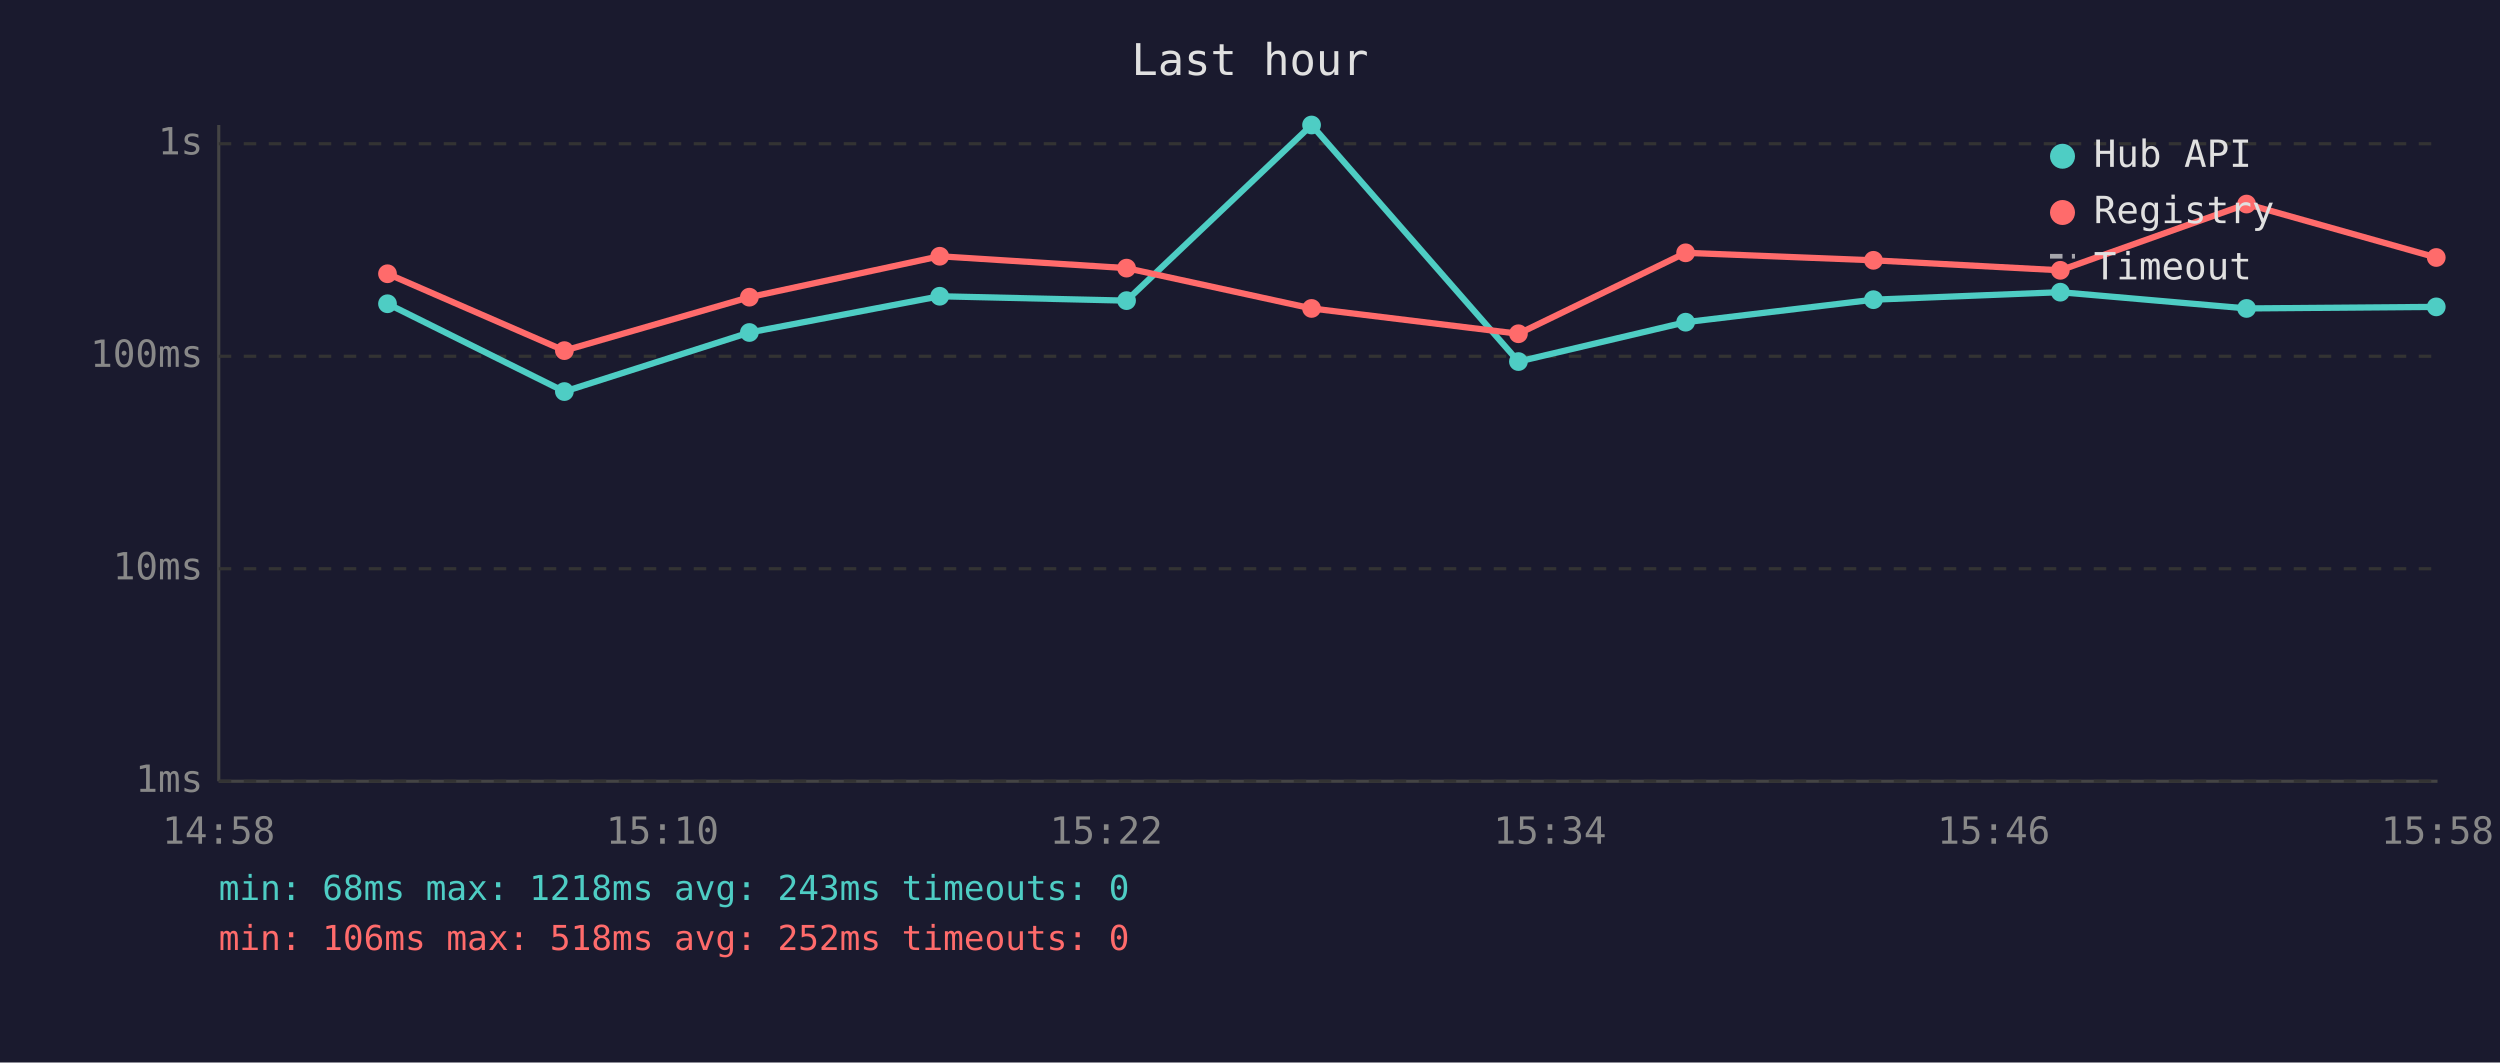
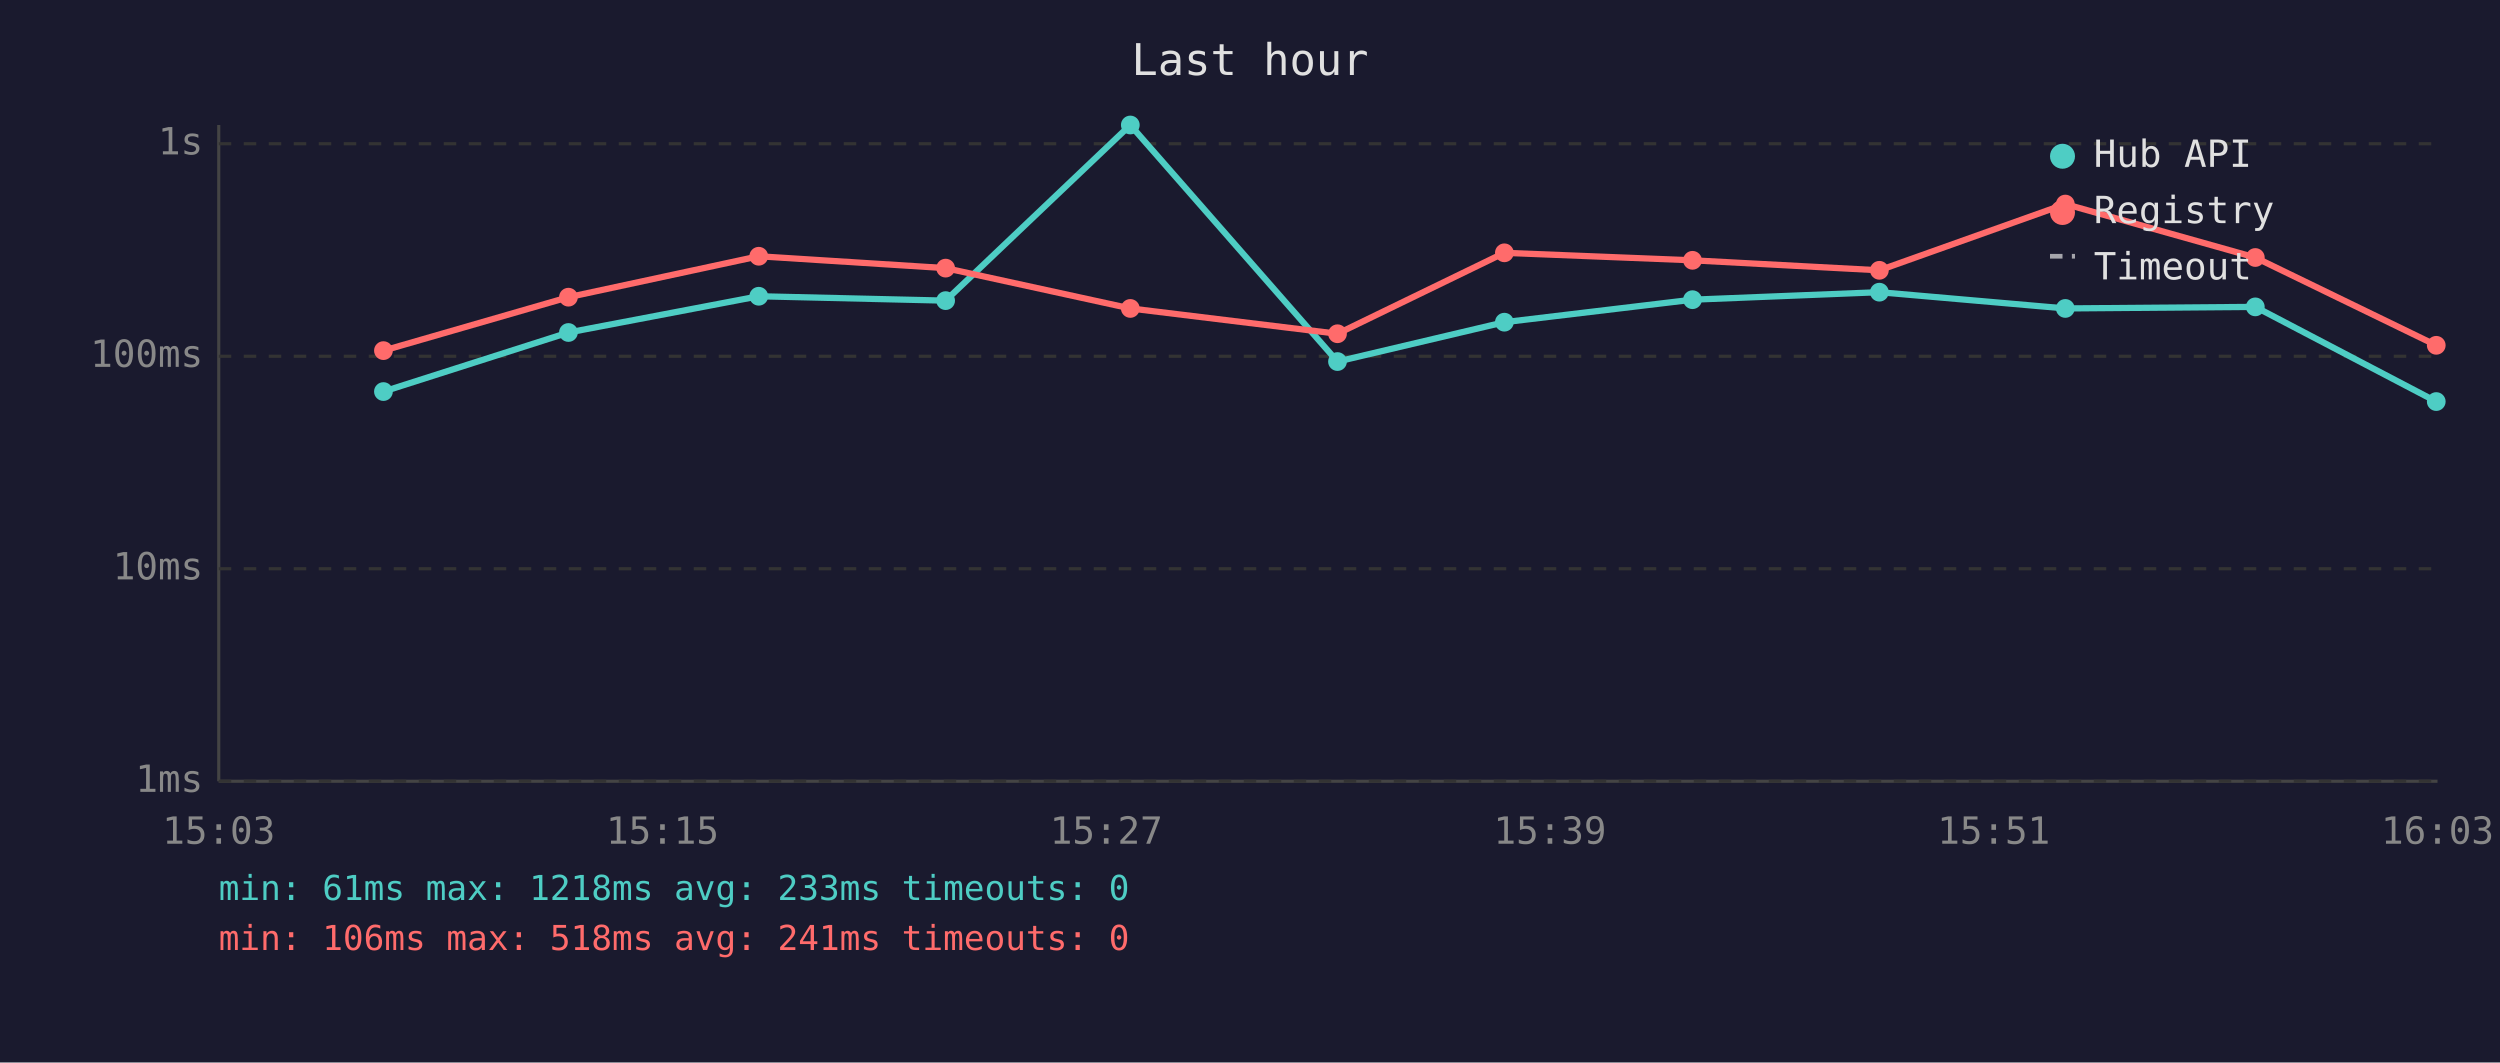
<svg xmlns="http://www.w3.org/2000/svg" viewBox="0 0 800 340" font-family="monospace" font-size="12">
  <rect width="800" height="340" fill="#1a1a2e" />
  <text x="400" y="24" fill="#e0e0e0" font-size="14" text-anchor="middle">Last hour</text>
  <line x1="70" y1="40" x2="70" y2="250" stroke="#444" stroke-width="1" />
  <line x1="70" y1="250" x2="780" y2="250" stroke="#444" stroke-width="1" />
  <line x1="70" y1="250" x2="780" y2="250" stroke="#333" stroke-width="1" stroke-dasharray="4" />
  <text x="65" y="250" fill="#888" text-anchor="end" dominant-baseline="middle">1ms</text>
  <line x1="70" y1="182" x2="780" y2="182" stroke="#333" stroke-width="1" stroke-dasharray="4" />
  <text x="65" y="182" fill="#888" text-anchor="end" dominant-baseline="middle">10ms</text>
  <line x1="70" y1="114" x2="780" y2="114" stroke="#333" stroke-width="1" stroke-dasharray="4" />
  <text x="65" y="114" fill="#888" text-anchor="end" dominant-baseline="middle">100ms</text>
  <line x1="70" y1="46" x2="780" y2="46" stroke="#333" stroke-width="1" stroke-dasharray="4" />
  <text x="65" y="46" fill="#888" text-anchor="end" dominant-baseline="middle">1s</text>
-   <text x="70" y="270" fill="#888" text-anchor="middle">14:58</text>
-   <text x="212" y="270" fill="#888" text-anchor="middle">15:10</text>
-   <text x="354" y="270" fill="#888" text-anchor="middle">15:22</text>
-   <text x="496" y="270" fill="#888" text-anchor="middle">15:34</text>
-   <text x="638" y="270" fill="#888" text-anchor="middle">15:46</text>
-   <text x="780" y="270" fill="#888" text-anchor="middle">15:58</text>
-   <polyline points="124.0,97.2 180.6,125.3 239.8,106.4 300.7,94.8 360.5,96.2 419.7,40.0 485.9,115.7 539.4,103.1 599.5,95.9 659.3,93.5 718.9,98.7 779.6,98.2" fill="none" stroke="#4ecdc4" stroke-width="2" opacity="1" />
-   <circle cx="124.0" cy="97.2" r="3" fill="#4ecdc4" />
-   <circle cx="180.6" cy="125.3" r="3" fill="#4ecdc4" />
-   <circle cx="239.8" cy="106.4" r="3" fill="#4ecdc4" />
-   <circle cx="300.7" cy="94.8" r="3" fill="#4ecdc4" />
-   <circle cx="360.5" cy="96.2" r="3" fill="#4ecdc4" />
-   <circle cx="419.7" cy="40.0" r="3" fill="#4ecdc4" />
-   <circle cx="485.9" cy="115.7" r="3" fill="#4ecdc4" />
-   <circle cx="539.4" cy="103.1" r="3" fill="#4ecdc4" />
-   <circle cx="599.5" cy="95.9" r="3" fill="#4ecdc4" />
-   <circle cx="659.3" cy="93.5" r="3" fill="#4ecdc4" />
-   <circle cx="718.9" cy="98.7" r="3" fill="#4ecdc4" />
-   <circle cx="779.6" cy="98.2" r="3" fill="#4ecdc4" />
-   <polyline points="124.0,87.6 180.6,112.2 239.8,95.1 300.7,82.0 360.5,85.8 419.7,98.7 485.9,106.8 539.4,80.9 599.5,83.3 659.3,86.5 718.9,65.3 779.6,82.4" fill="none" stroke="#ff6b6b" stroke-width="2" opacity="1" />
-   <circle cx="124.0" cy="87.6" r="3" fill="#ff6b6b" />
-   <circle cx="180.6" cy="112.2" r="3" fill="#ff6b6b" />
-   <circle cx="239.8" cy="95.1" r="3" fill="#ff6b6b" />
-   <circle cx="300.7" cy="82.0" r="3" fill="#ff6b6b" />
-   <circle cx="360.5" cy="85.8" r="3" fill="#ff6b6b" />
-   <circle cx="419.7" cy="98.7" r="3" fill="#ff6b6b" />
-   <circle cx="485.9" cy="106.8" r="3" fill="#ff6b6b" />
-   <circle cx="539.4" cy="80.9" r="3" fill="#ff6b6b" />
-   <circle cx="599.5" cy="83.3" r="3" fill="#ff6b6b" />
-   <circle cx="659.3" cy="86.5" r="3" fill="#ff6b6b" />
-   <circle cx="718.9" cy="65.3" r="3" fill="#ff6b6b" />
-   <circle cx="779.6" cy="82.4" r="3" fill="#ff6b6b" />
+   <text x="70" y="270" fill="#888" text-anchor="middle">15:03</text>
+   <text x="212" y="270" fill="#888" text-anchor="middle">15:15</text>
+   <text x="354" y="270" fill="#888" text-anchor="middle">15:27</text>
+   <text x="496" y="270" fill="#888" text-anchor="middle">15:39</text>
+   <text x="638" y="270" fill="#888" text-anchor="middle">15:51</text>
+   <text x="780" y="270" fill="#888" text-anchor="middle">16:03</text>
+   <polyline points="122.7,125.3 181.9,106.4 242.8,94.8 302.6,96.2 361.7,40.0 428.0,115.7 481.4,103.1 541.6,95.9 601.4,93.5 660.9,98.7 721.7,98.2 779.6,128.5" fill="none" stroke="#4ecdc4" stroke-width="2" opacity="1" />
+   <circle cx="122.7" cy="125.3" r="3" fill="#4ecdc4" />
+   <circle cx="181.9" cy="106.4" r="3" fill="#4ecdc4" />
+   <circle cx="242.8" cy="94.8" r="3" fill="#4ecdc4" />
+   <circle cx="302.6" cy="96.2" r="3" fill="#4ecdc4" />
+   <circle cx="361.7" cy="40.0" r="3" fill="#4ecdc4" />
+   <circle cx="428.0" cy="115.7" r="3" fill="#4ecdc4" />
+   <circle cx="481.4" cy="103.1" r="3" fill="#4ecdc4" />
+   <circle cx="541.6" cy="95.9" r="3" fill="#4ecdc4" />
+   <circle cx="601.4" cy="93.5" r="3" fill="#4ecdc4" />
+   <circle cx="660.9" cy="98.7" r="3" fill="#4ecdc4" />
+   <circle cx="721.7" cy="98.2" r="3" fill="#4ecdc4" />
+   <circle cx="779.6" cy="128.5" r="3" fill="#4ecdc4" />
+   <polyline points="122.7,112.2 181.9,95.1 242.8,82.0 302.6,85.8 361.7,98.7 428.0,106.8 481.4,80.9 541.6,83.3 601.4,86.5 660.9,65.3 721.7,82.4 779.6,110.5" fill="none" stroke="#ff6b6b" stroke-width="2" opacity="1" />
+   <circle cx="122.7" cy="112.2" r="3" fill="#ff6b6b" />
+   <circle cx="181.9" cy="95.1" r="3" fill="#ff6b6b" />
+   <circle cx="242.8" cy="82.0" r="3" fill="#ff6b6b" />
+   <circle cx="302.6" cy="85.8" r="3" fill="#ff6b6b" />
+   <circle cx="361.7" cy="98.7" r="3" fill="#ff6b6b" />
+   <circle cx="428.0" cy="106.8" r="3" fill="#ff6b6b" />
+   <circle cx="481.4" cy="80.9" r="3" fill="#ff6b6b" />
+   <circle cx="541.6" cy="83.3" r="3" fill="#ff6b6b" />
+   <circle cx="601.4" cy="86.5" r="3" fill="#ff6b6b" />
+   <circle cx="660.9" cy="65.3" r="3" fill="#ff6b6b" />
+   <circle cx="721.7" cy="82.4" r="3" fill="#ff6b6b" />
+   <circle cx="779.6" cy="110.5" r="3" fill="#ff6b6b" />
  <circle cx="660" cy="50" r="4" fill="#4ecdc4" />
  <text x="670" y="50" fill="#e0e0e0" dominant-baseline="middle">Hub API</text>
  <circle cx="660" cy="68" r="4" fill="#ff6b6b" />
  <text x="670" y="68" fill="#e0e0e0" dominant-baseline="middle">Registry</text>
  <line x1="656" y1="82" x2="664" y2="82" stroke="#e0e0e0" stroke-width="1.5" stroke-dasharray="4,3" opacity="0.7" />
  <text x="670" y="86" fill="#e0e0e0" dominant-baseline="middle">Timeout</text>
-   <text x="70" y="288" fill="#4ecdc4" font-size="11">min: 68ms  max: 1218ms  avg: 243ms  timeouts: 0</text>
-   <text x="70" y="304" fill="#ff6b6b" font-size="11">min: 106ms  max: 518ms  avg: 252ms  timeouts: 0</text>
+   <text x="70" y="288" fill="#4ecdc4" font-size="11">min: 61ms  max: 1218ms  avg: 233ms  timeouts: 0</text>
+   <text x="70" y="304" fill="#ff6b6b" font-size="11">min: 106ms  max: 518ms  avg: 241ms  timeouts: 0</text>
</svg>
